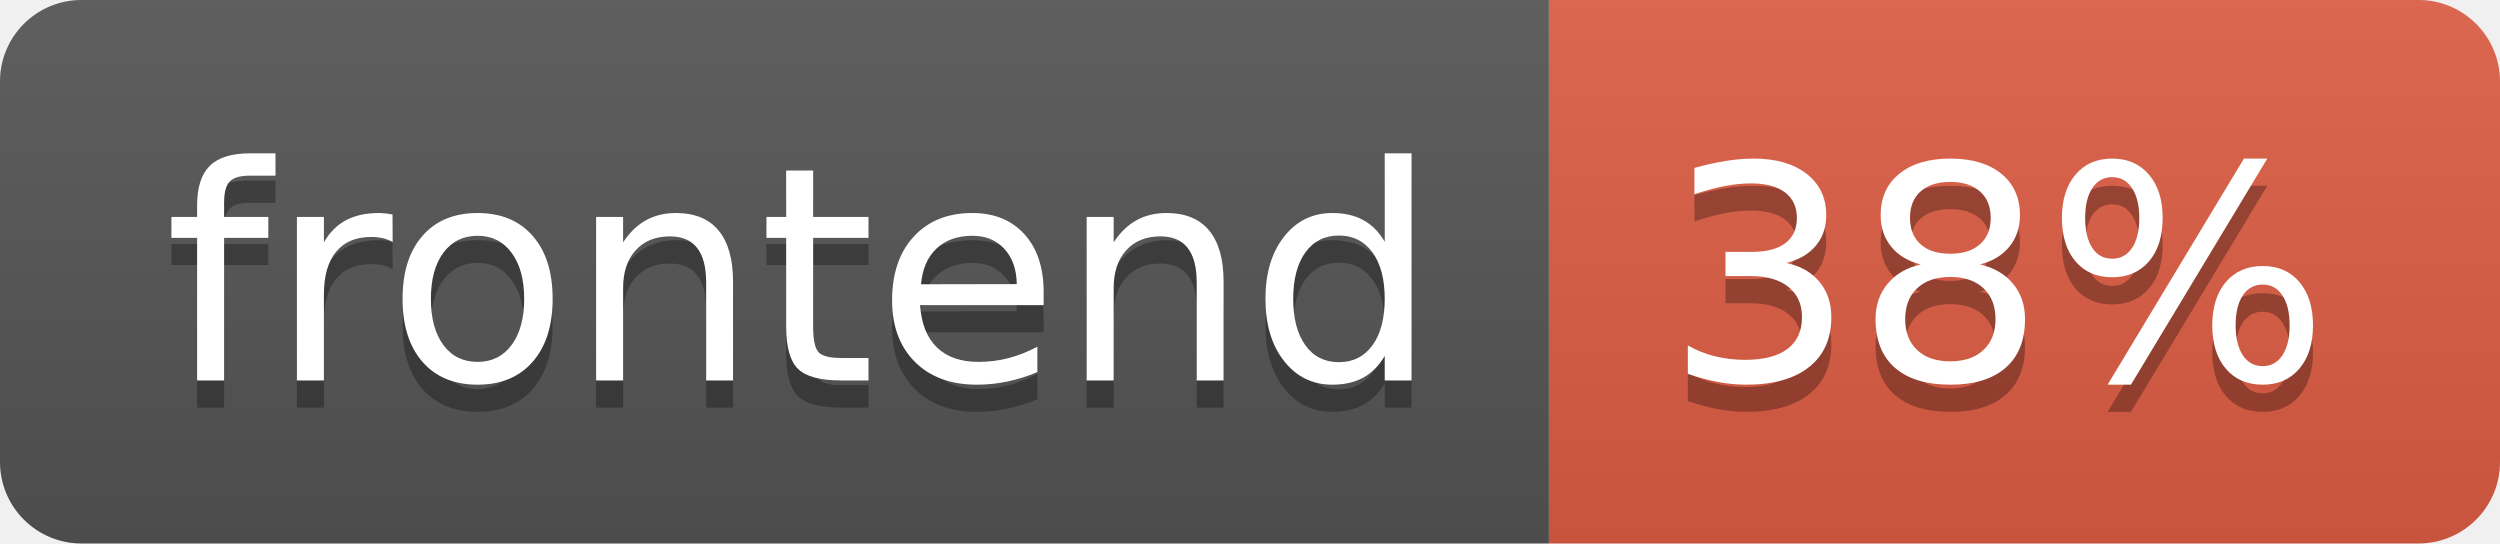
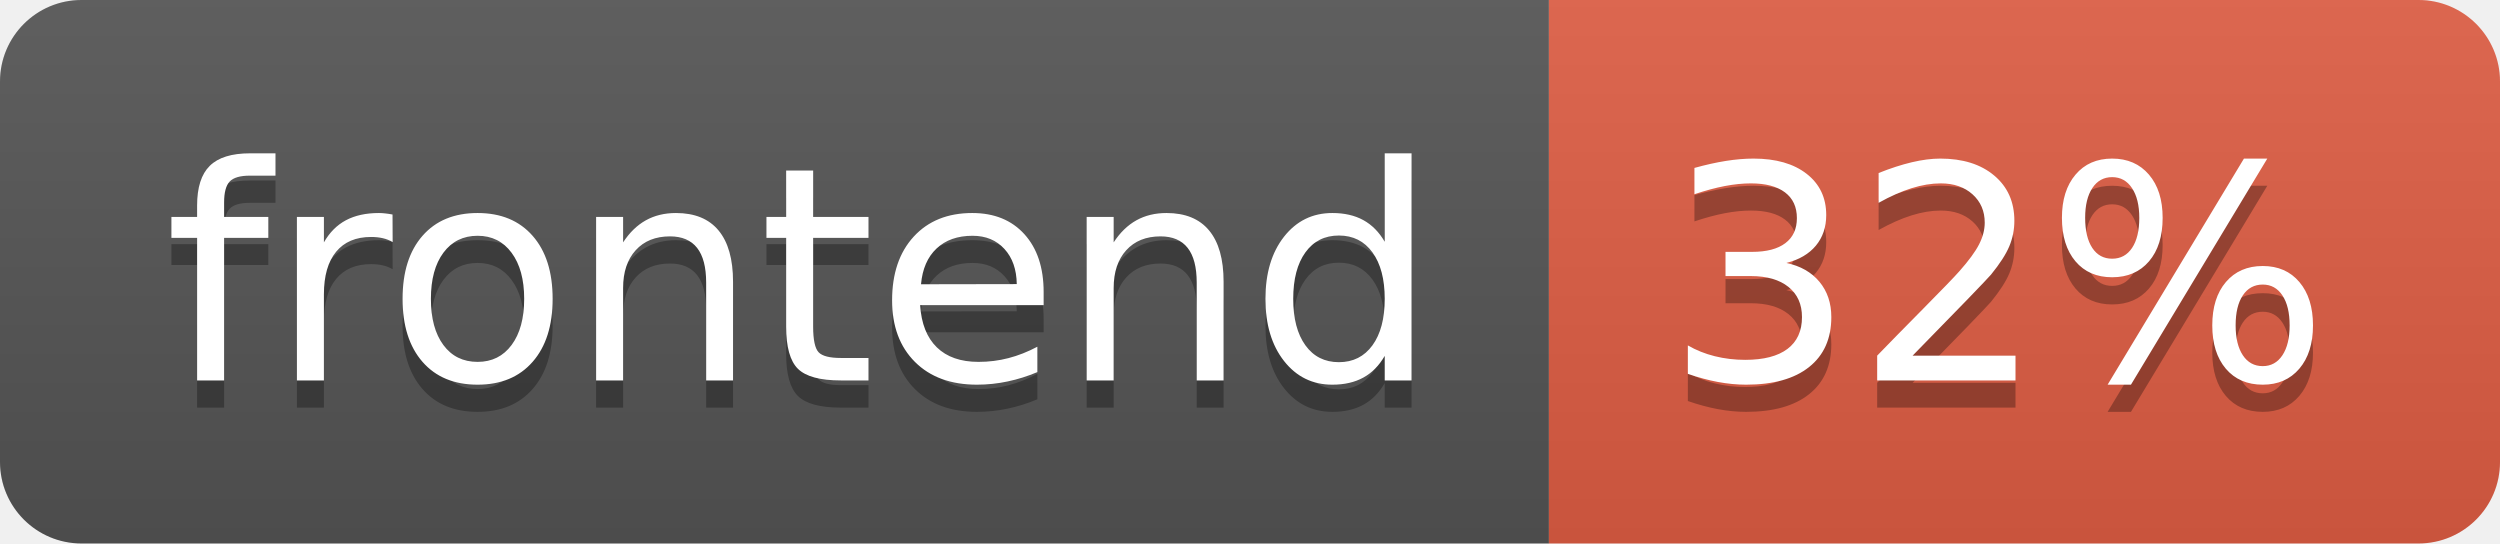
- <svg xmlns="http://www.w3.org/2000/svg" width="92" height="20" role="img" aria-label="frontend: 38%">
+ <svg xmlns="http://www.w3.org/2000/svg" width="92" height="20" role="img" aria-label="frontend: 32%">
  <linearGradient id="s" x2="0" y2="100%">
    <stop offset="0" stop-color="#bbb" stop-opacity=".1" />
    <stop offset="1" stop-opacity=".1" />
  </linearGradient>
  <clipPath id="r">
    <rect width="92" height="20" rx="3" fill="#fff" />
  </clipPath>
  <g clip-path="url(#r)">
    <rect width="57" height="20" fill="#555" />
    <rect x="57" width="35" height="20" fill="#e05d44" />
    <rect width="92" height="20" fill="url(#s)" />
  </g>
  <g fill="#fff" text-anchor="middle" font-family="Verdana,Geneva,DejaVu Sans,sans-serif" text-rendering="geometricPrecision" font-size="110">
    <text aria-hidden="true" x="295" y="150" fill="#010101" fill-opacity=".3" transform="scale(.1)" textLength="470">frontend</text>
    <text x="295" y="140" transform="scale(.1)" fill="#fff" textLength="470">frontend</text>
-     <text aria-hidden="true" x="735" y="150" fill="#010101" fill-opacity=".3" transform="scale(.1)" textLength="250">38%</text>
-     <text x="735" y="140" transform="scale(.1)" fill="#fff" textLength="250">38%</text>
+     <text aria-hidden="true" x="735" y="150" fill="#010101" fill-opacity=".3" transform="scale(.1)" textLength="250">32%</text>
+     <text x="735" y="140" transform="scale(.1)" fill="#fff" textLength="250">32%</text>
  </g>
</svg>
